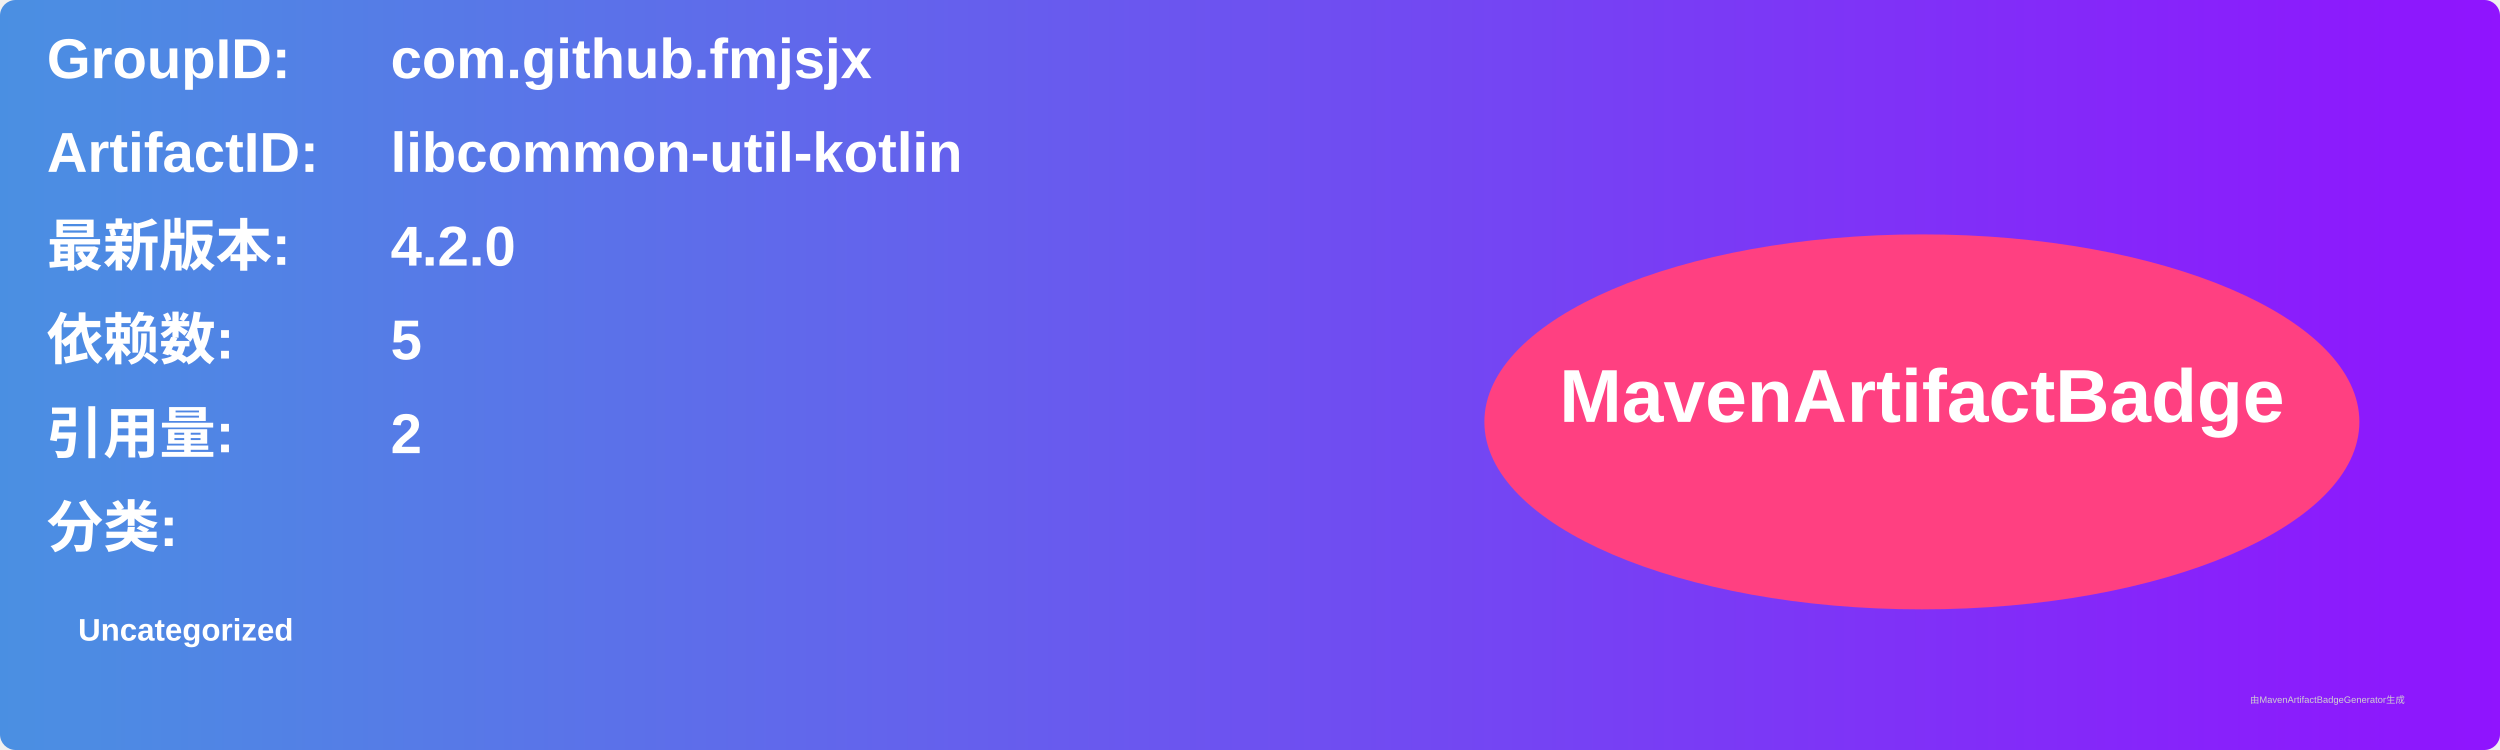
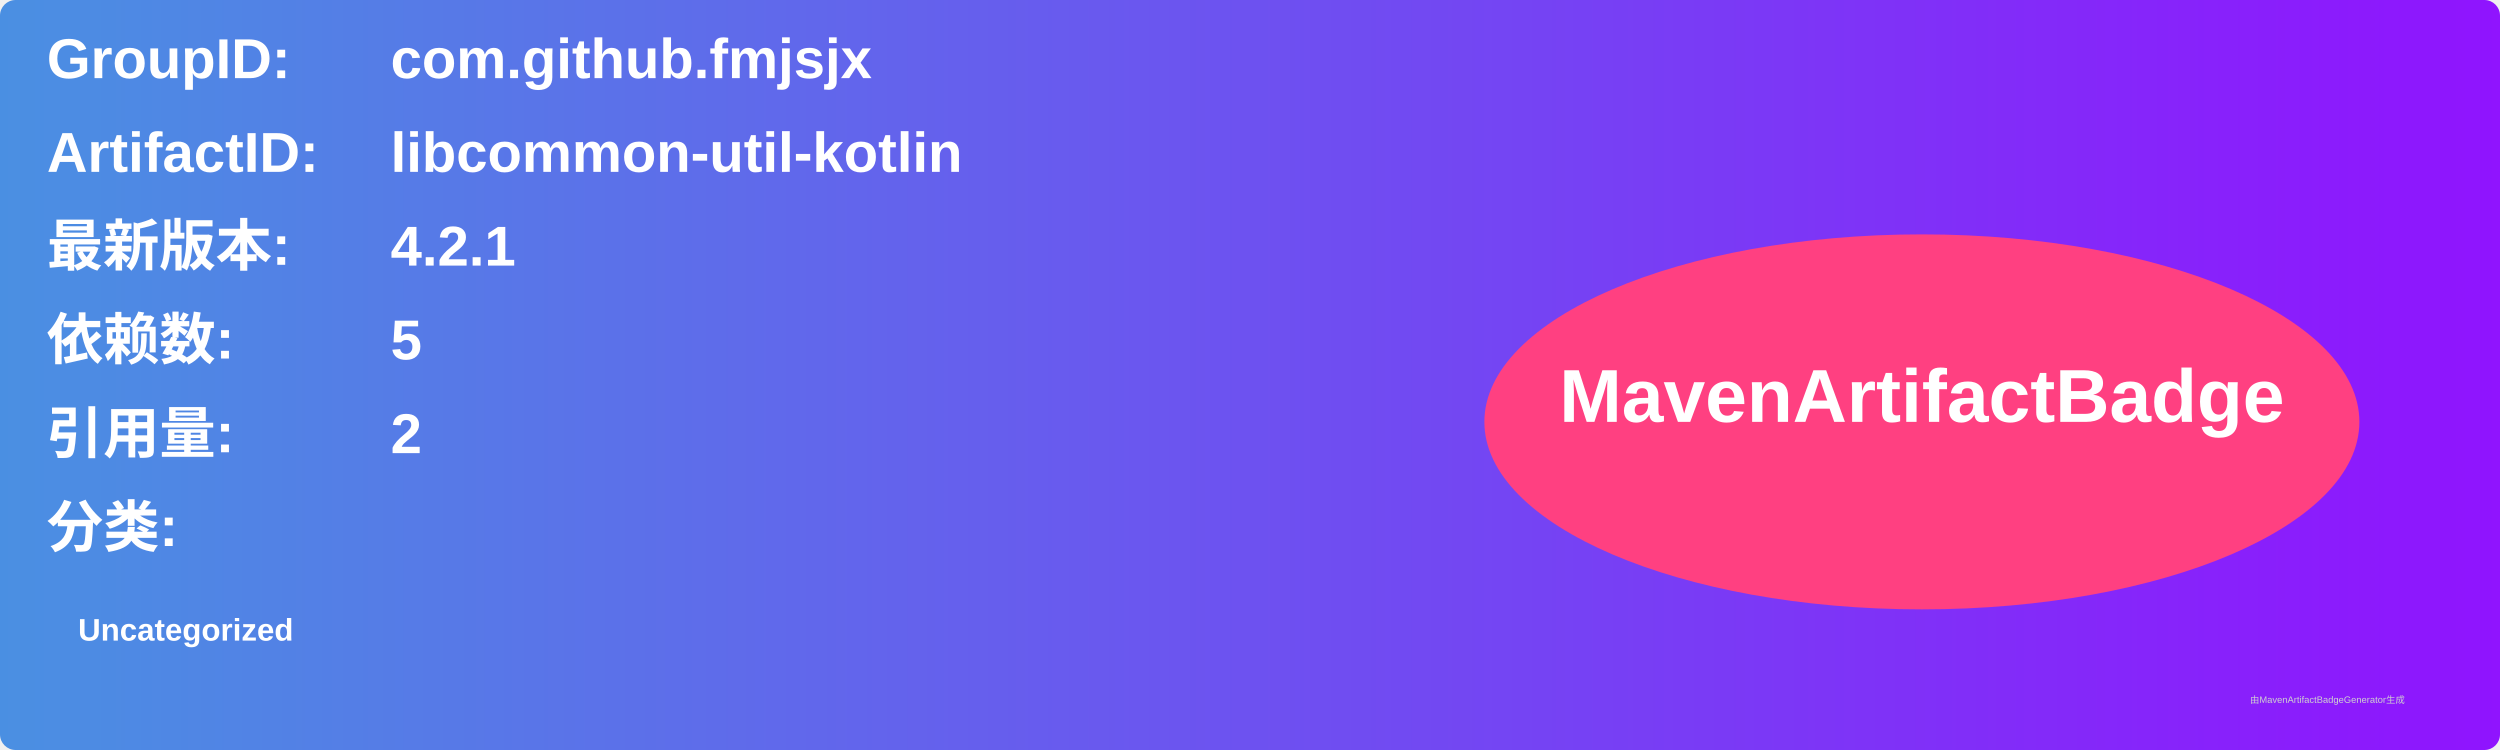
<svg xmlns="http://www.w3.org/2000/svg" width="800" height="240" viewBox="0 0 800 240">
  <linearGradient id="grad" x1="0%" y1="0%" x2="100%" y2="0%">
    <stop offset="0%" stop-color="#4a90e2" />
    <stop offset="100%" stop-color="#9013fe" />
  </linearGradient>
  <rect width="100%" height="100%" rx="5" ry="5" fill="url(#grad)" />
  <g transform="translate(15, 15)">
    <text x="0" y="10" font-family="Arial" font-size="18" fill="white" font-weight="bold" width="260">GroupID:</text>
    <text x="110" y="10" font-family="Arial" font-size="18" fill="white" font-weight="bold" width="460">com.github.fmjsjx</text>
    <text x="0" y="40" font-family="Arial" font-size="18" fill="white" font-weight="bold" width="260">ArtifactID:</text>
    <text x="110" y="40" font-family="Arial" font-size="18" fill="white" font-weight="bold" width="460">libcommon-util-kotlin</text>
    <text x="0" y="70" font-family="Arial" font-size="18" fill="white" font-weight="bold">最新版本:</text>
    <text x="110" y="70" font-family="Arial" font-size="18" fill="white" font-weight="bold">
-       <tspan font-weight="bold">4.2.0</tspan>
+       <tspan font-weight="bold">4.2.1</tspan>
    </text>
    <text x="0" y="100" font-family="Arial" font-size="18" fill="white" font-weight="bold">依赖数: </text>
    <text x="110" y="100" font-family="Arial" font-size="18" fill="white">
      <tspan font-weight="bold">5</tspan>
    </text>
    <text x="0" y="130" font-family="Arial" font-size="18" fill="white" font-weight="bold">引用量: </text>
    <text x="110" y="130" font-family="Arial" font-size="18" fill="white">
      <tspan font-weight="bold">2</tspan>
    </text>
    <text x="0" y="160" font-family="Arial" font-size="18" fill="white" font-weight="bold">分类:</text>
    <text x="10" y="190" font-family="Arial" font-size="10" fill="white">
      <tspan font-weight="bold">Uncategorized</tspan>
    </text>
    <ellipse cx="600" cy="120" rx="140" ry="60" fill="#ff4081" />
    <text x="600" y="120" text-anchor="middle" font-family="Arial" font-size="24" fill="white" font-weight="bold">MavenArtifactBadge</text>
  </g>
  <text x="720" y="225" font-family="Arial" font-size="3" fill="#d0d0d0">由MavenArtifactBadgeGenerator生成</text>
</svg>
